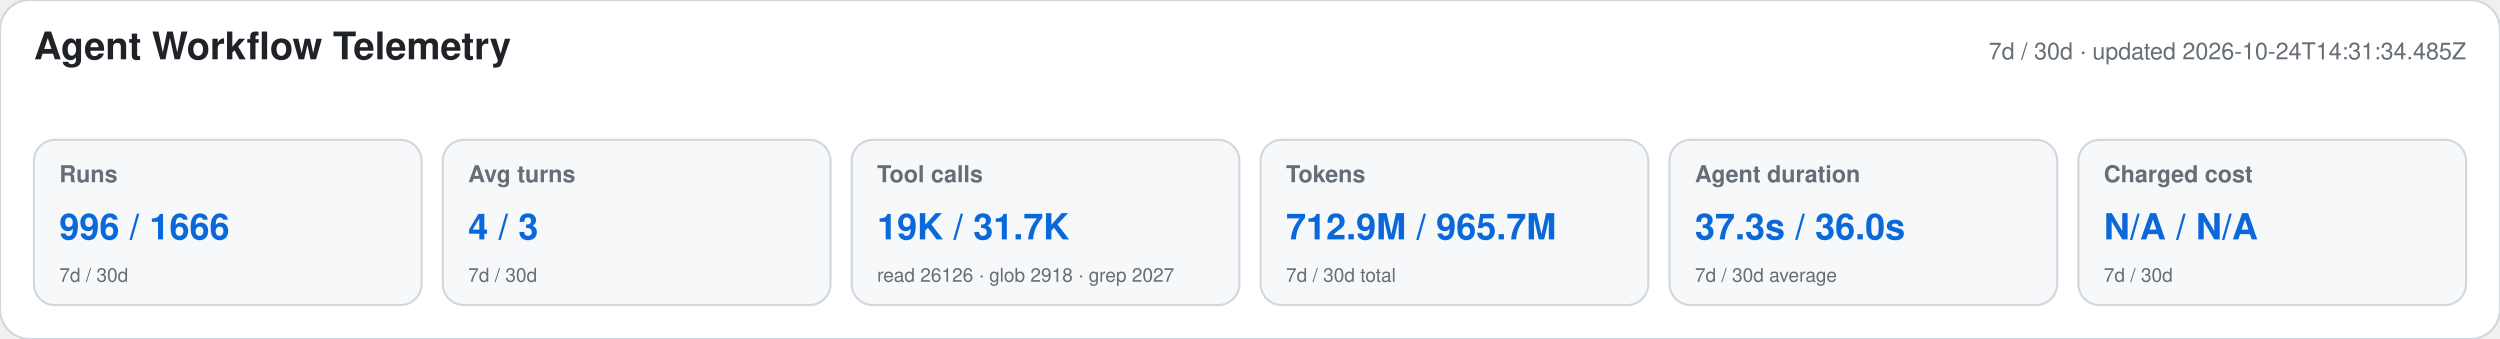
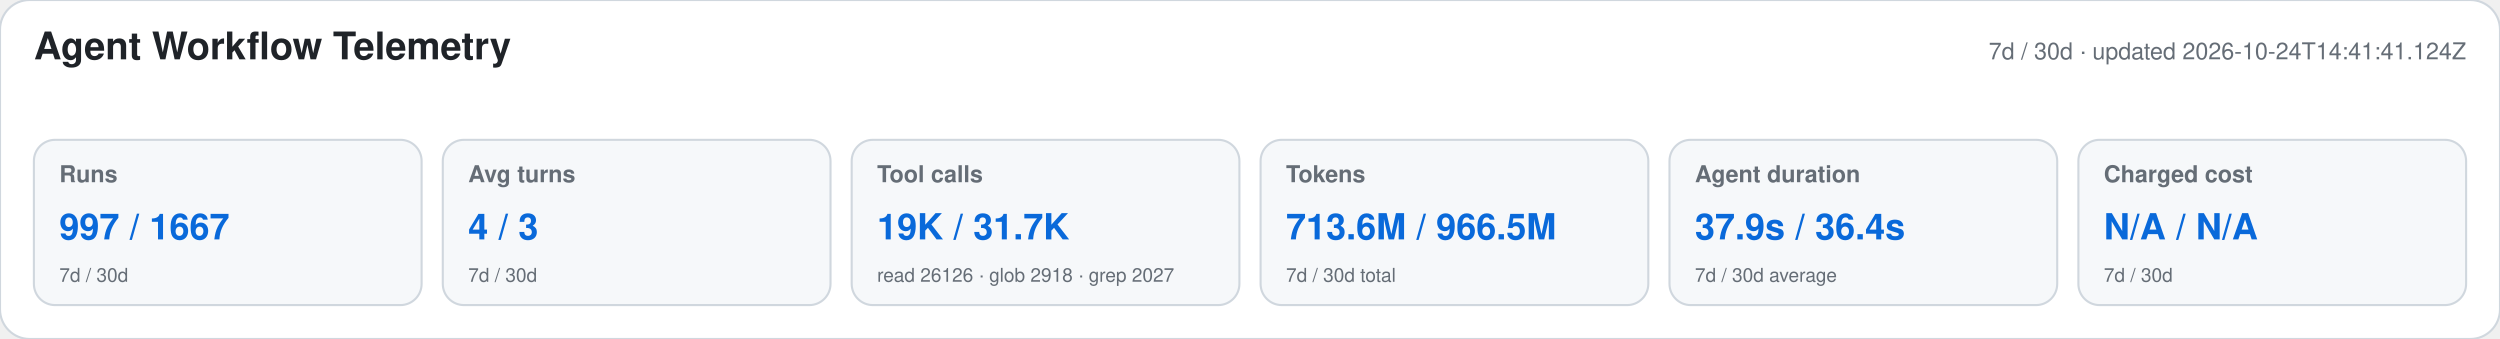
<svg xmlns="http://www.w3.org/2000/svg" width="1180" height="160" viewBox="0 0 1180 160" role="img" aria-labelledby="title desc">
  <style>text{font-family:-apple-system,BlinkMacSystemFont,"Segoe UI",Helvetica,Arial,sans-serif}.heading{font-size:18px;font-weight:650;fill:#1f2328}.meta,.label,.secondary{fill:#656d76}.meta,.label{font-size:11px}.label{font-weight:600}.primary{font-size:17px;font-weight:700;fill:#0969da}.secondary{font-size:9px}</style>
  <rect width="1180" height="160" rx="14" fill="#ffffff" stroke="#d0d7de" />
  <text x="16" y="28" class="heading">Agent Workflow Telemetry</text>
-   <text x="1164" y="28" text-anchor="end" class="meta">7d / 30d · updated 2026-10-24T14:31:34.485Z</text>
+   <text x="1164" y="28" text-anchor="end" class="meta">7d / 30d · updated 2026-10-24T14:41:41.124Z</text>
  <g>
    <rect x="16" y="66" width="183" height="78" rx="10" fill="#f6f8fa" stroke="#d0d7de" />
    <text x="28" y="86" class="label">Runs</text>
-     <text x="28" y="113" class="primary">996 / 1666</text>
+     <text x="28" y="113" class="primary">997 / 1667</text>
    <text x="28" y="133" class="secondary">7d / 30d</text>
  </g>
  <g>
    <rect x="209" y="66" width="183" height="78" rx="10" fill="#f6f8fa" stroke="#d0d7de" />
    <text x="221" y="86" class="label">Avg turns</text>
    <text x="221" y="113" class="primary">4 / 3</text>
    <text x="221" y="133" class="secondary">7d / 30d</text>
  </g>
  <g>
    <rect x="402" y="66" width="183" height="78" rx="10" fill="#f6f8fa" stroke="#d0d7de" />
    <text x="414" y="86" class="label">Tool calls</text>
    <text x="414" y="113" class="primary">19K / 31.7K</text>
    <text x="414" y="133" class="secondary">read 26126 · glob 2918 · grep 2027</text>
  </g>
  <g>
    <rect x="595" y="66" width="183" height="78" rx="10" fill="#f6f8fa" stroke="#d0d7de" />
    <text x="607" y="86" class="label">Tokens</text>
-     <text x="607" y="113" class="primary">712.9M / 965.7M</text>
+     <text x="607" y="113" class="primary">713.6M / 966.5M</text>
    <text x="607" y="133" class="secondary">7d / 30d total</text>
  </g>
  <g>
    <rect x="788" y="66" width="183" height="78" rx="10" fill="#f6f8fa" stroke="#d0d7de" />
    <text x="800" y="86" class="label">Agent duration</text>
-     <text x="800" y="113" class="primary">37.3s / 36.0s</text>
+     <text x="800" y="113" class="primary">37.9s / 36.4s</text>
    <text x="800" y="133" class="secondary">7d / 30d average</text>
  </g>
  <g>
    <rect x="981" y="66" width="183" height="78" rx="10" fill="#f6f8fa" stroke="#d0d7de" />
    <text x="993" y="86" class="label">Charged cost</text>
    <text x="993" y="113" class="primary">N/A / N/A</text>
    <text x="993" y="133" class="secondary">7d / 30d</text>
  </g>
</svg>
